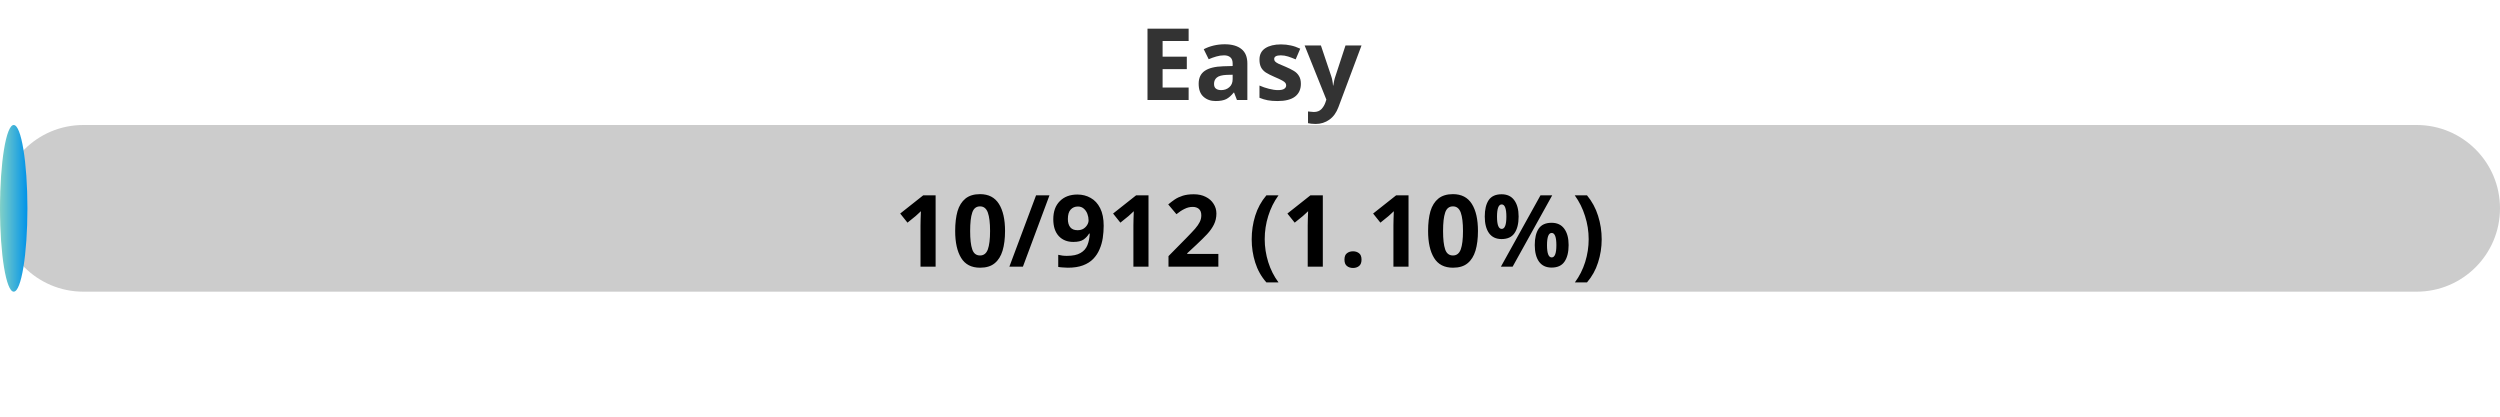
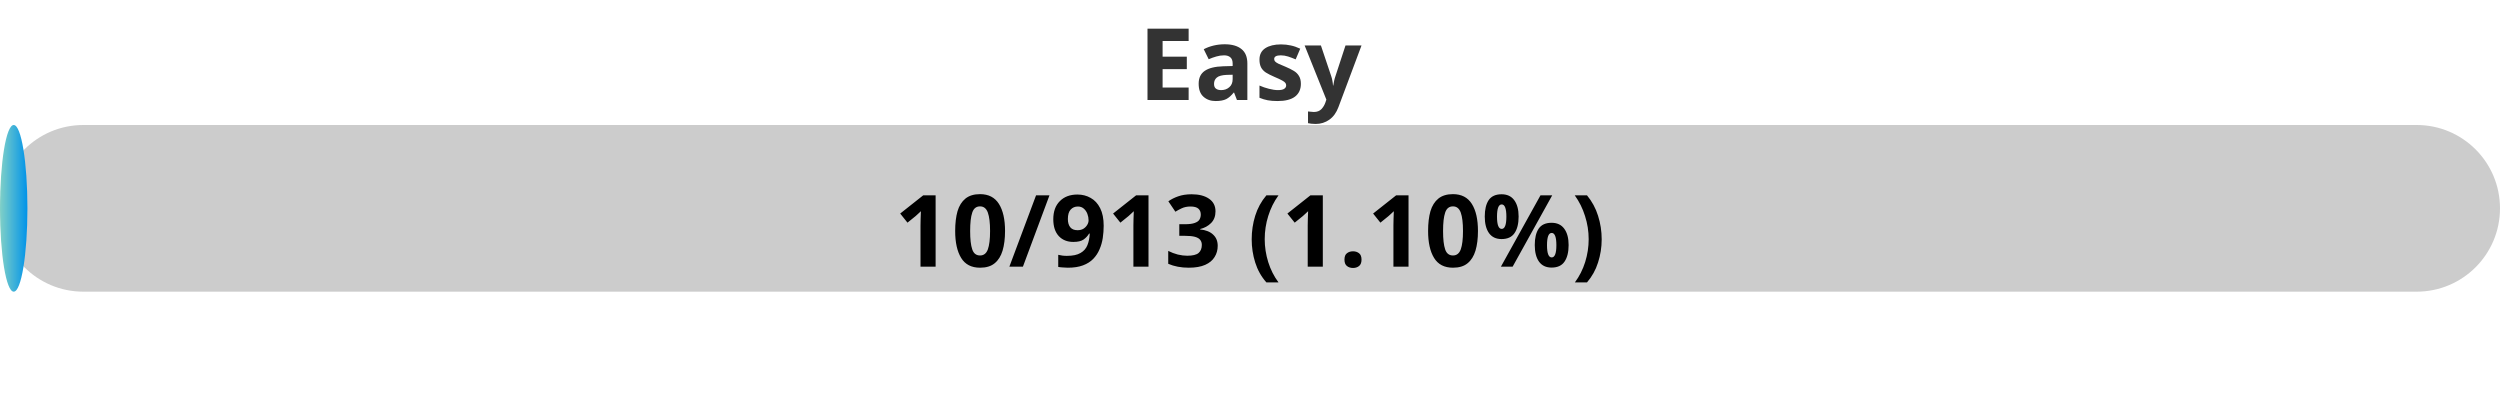
<svg xmlns="http://www.w3.org/2000/svg" width="300" height="50">
  <defs>
    <linearGradient id="gradient" x1="0%" y1="0%" x2="100%" y2="0%">
      <stop offset="0%" stop-color="#80D0C7" />
      <stop offset="100%" stop-color="#0093E9" />
    </linearGradient>
    <style>
            .progress-bar {
                fill: url(#gradient);
            }
            text {
                font-weight: bold;
                font-family: Verdana, Geneva, sans-serif;
            }
        </style>
  </defs>
  <rect x="0" y="15" width="300" height="20" rx="10" fill="#ccc" />
  <rect x="0" y="15" width="3.29" height="20" rx="10" class="progress-bar" />
  <text x="150" y="12" text-anchor="middle" font-size="12" fill="#333">Easy</text>
-   <text x="150" y="32" text-anchor="middle" font-size="12" fill="#000">10/912 (1.10%)</text>
+   <text x="150" y="32" text-anchor="middle" font-size="12" fill="#000">10/913 (1.10%)</text>
</svg>
